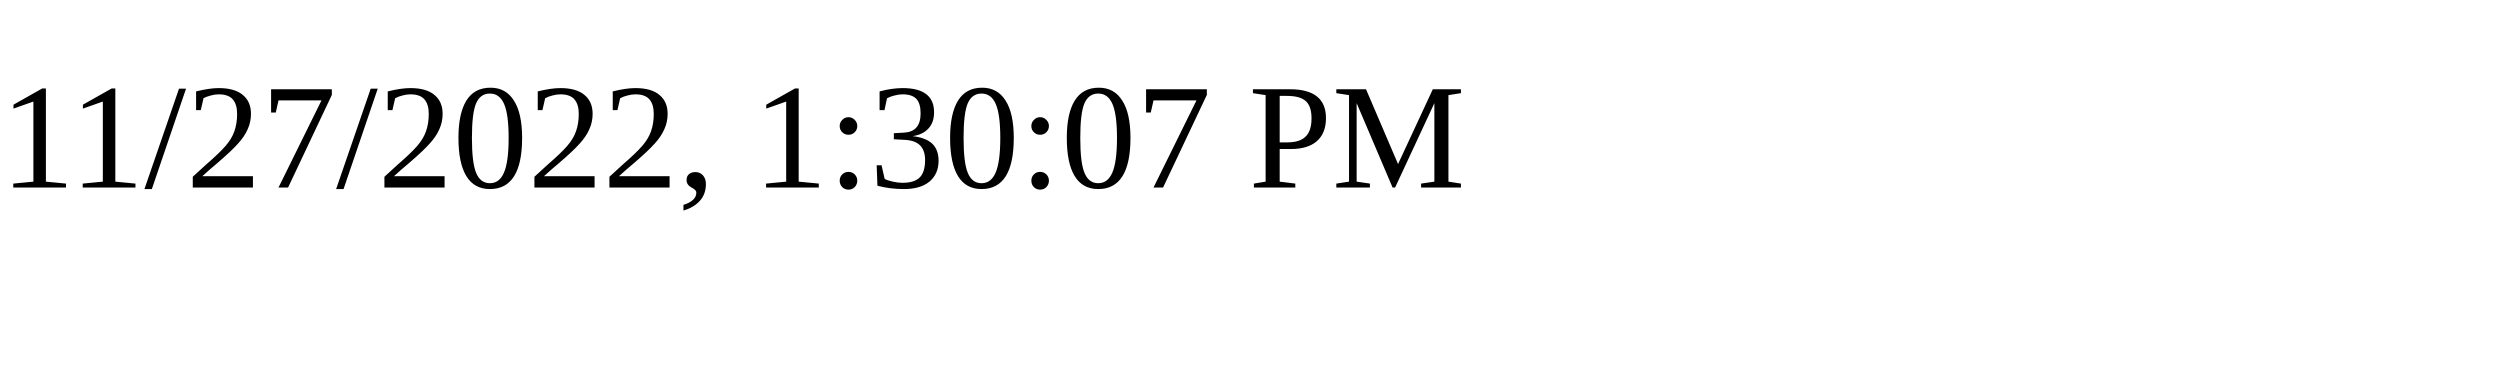
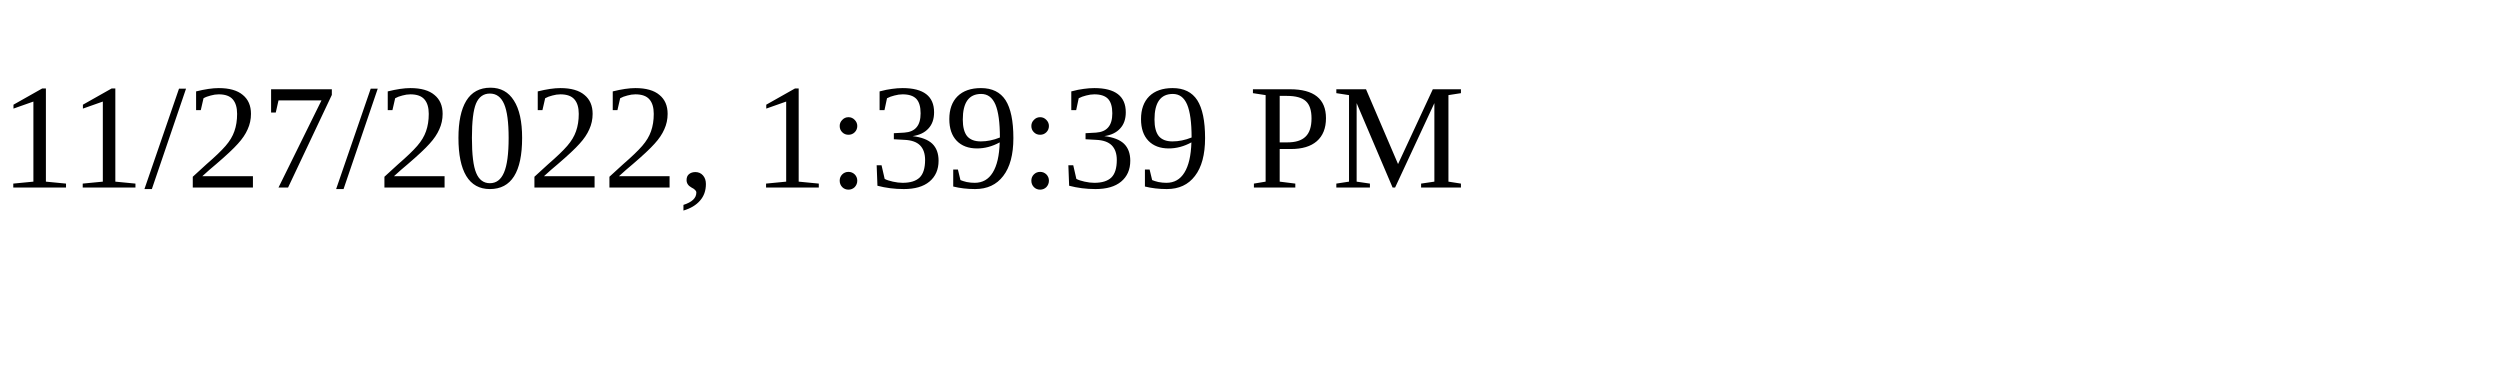
<svg xmlns="http://www.w3.org/2000/svg" height="30" width="200">
-   <text x="0" y="15">11/27/2022, 1:30:07 PM</text>
+   <text x="0" y="15">11/27/2022, 1:39:39 PM</text>
</svg>
